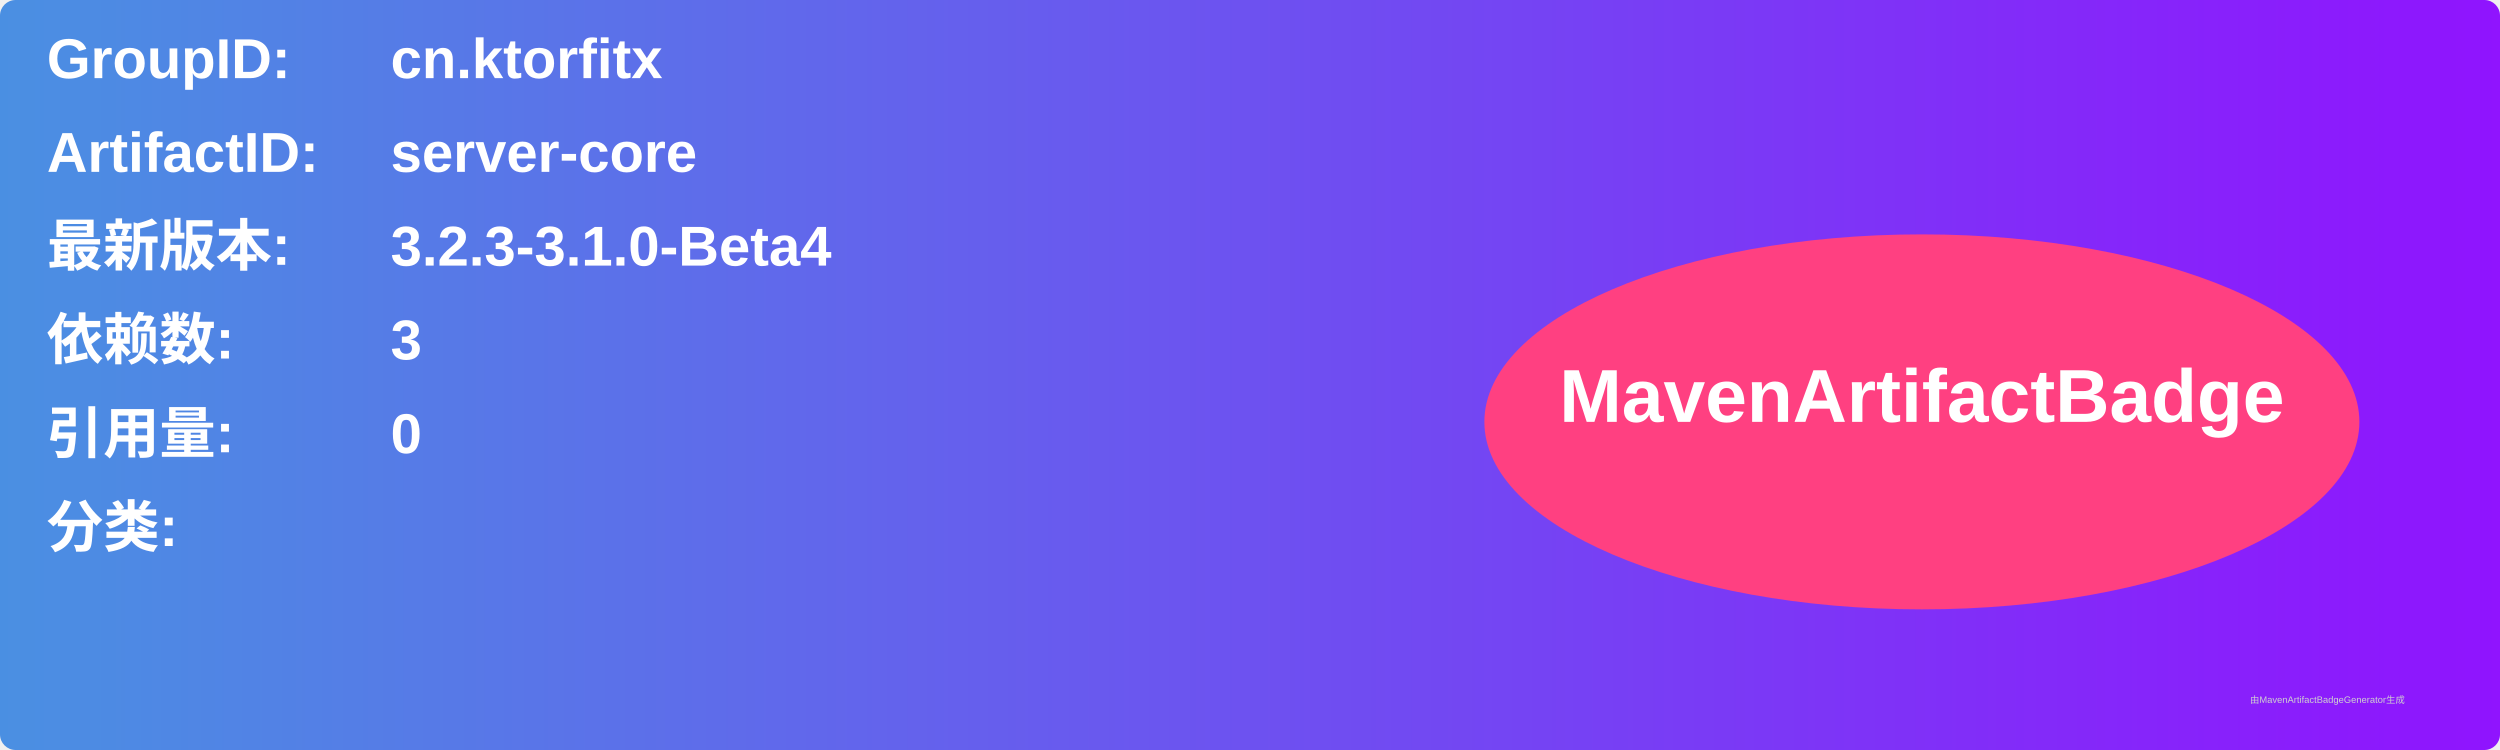
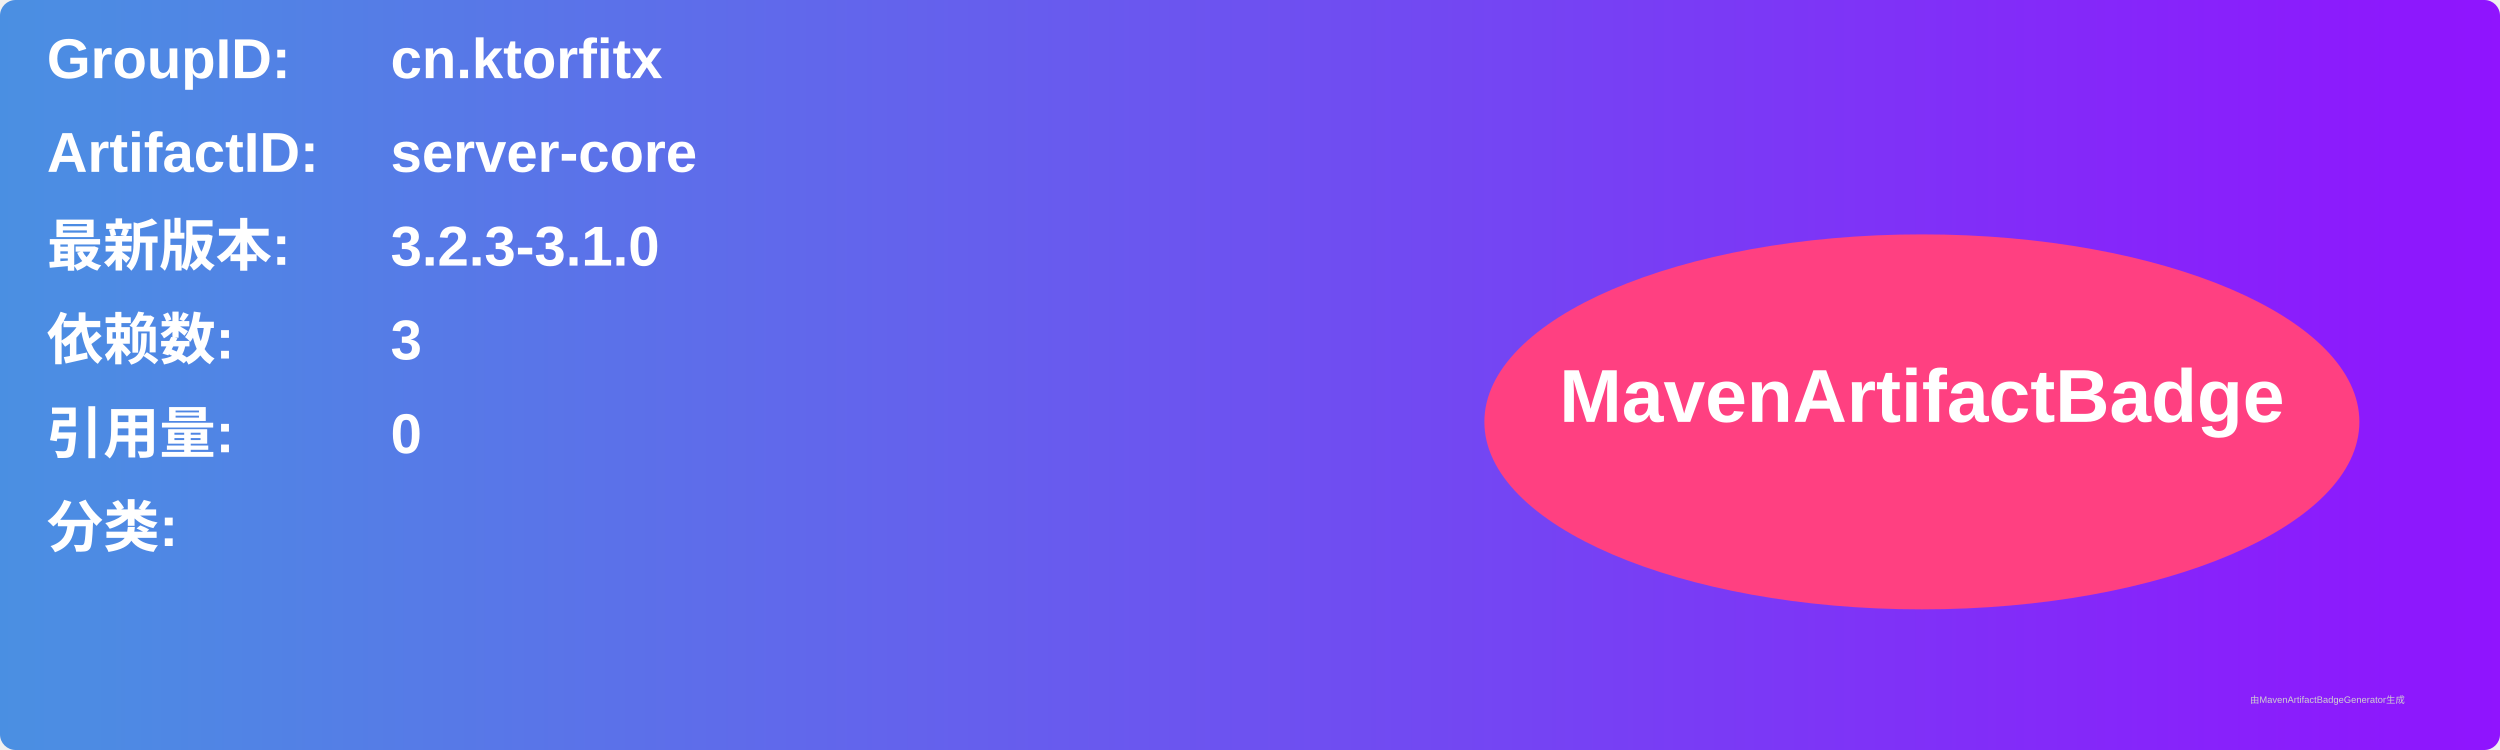
<svg xmlns="http://www.w3.org/2000/svg" width="800" height="240" viewBox="0 0 800 240">
  <linearGradient id="grad" x1="0%" y1="0%" x2="100%" y2="0%">
    <stop offset="0%" stop-color="#4a90e2" />
    <stop offset="100%" stop-color="#9013fe" />
  </linearGradient>
  <rect width="100%" height="100%" rx="5" ry="5" fill="url(#grad)" />
  <g transform="translate(15, 15)">
    <text x="0" y="10" font-family="Arial" font-size="18" fill="white" font-weight="bold" width="260">GroupID:</text>
    <text x="110" y="10" font-family="Arial" font-size="18" fill="white" font-weight="bold" width="460">cn.ktorfitx</text>
    <text x="0" y="40" font-family="Arial" font-size="18" fill="white" font-weight="bold" width="260">ArtifactID:</text>
    <text x="110" y="40" font-family="Arial" font-size="18" fill="white" font-weight="bold" width="460">server-core</text>
    <text x="0" y="70" font-family="Arial" font-size="18" fill="white" font-weight="bold">最新版本:</text>
    <text x="110" y="70" font-family="Arial" font-size="18" fill="white" font-weight="bold">
-       <tspan font-weight="bold">3.2.3-3.1.0-Beta4</tspan>
+       <tspan font-weight="bold">3.2.3-3.1.0</tspan>
    </text>
    <text x="0" y="100" font-family="Arial" font-size="18" fill="white" font-weight="bold">依赖数: </text>
    <text x="110" y="100" font-family="Arial" font-size="18" fill="white">
      <tspan font-weight="bold">3</tspan>
    </text>
    <text x="0" y="130" font-family="Arial" font-size="18" fill="white" font-weight="bold">引用量: </text>
    <text x="110" y="130" font-family="Arial" font-size="18" fill="white">
      <tspan font-weight="bold">0</tspan>
    </text>
    <text x="0" y="160" font-family="Arial" font-size="18" fill="white" font-weight="bold">分类:</text>
    <text x="10" y="190" font-family="Arial" font-size="10" fill="white">
      <tspan font-weight="bold" />
    </text>
    <ellipse cx="600" cy="120" rx="140" ry="60" fill="#ff4081" />
    <text x="600" y="120" text-anchor="middle" font-family="Arial" font-size="24" fill="white" font-weight="bold">MavenArtifactBadge</text>
  </g>
  <text x="720" y="225" font-family="Arial" font-size="3" fill="#d0d0d0">由MavenArtifactBadgeGenerator生成</text>
</svg>
